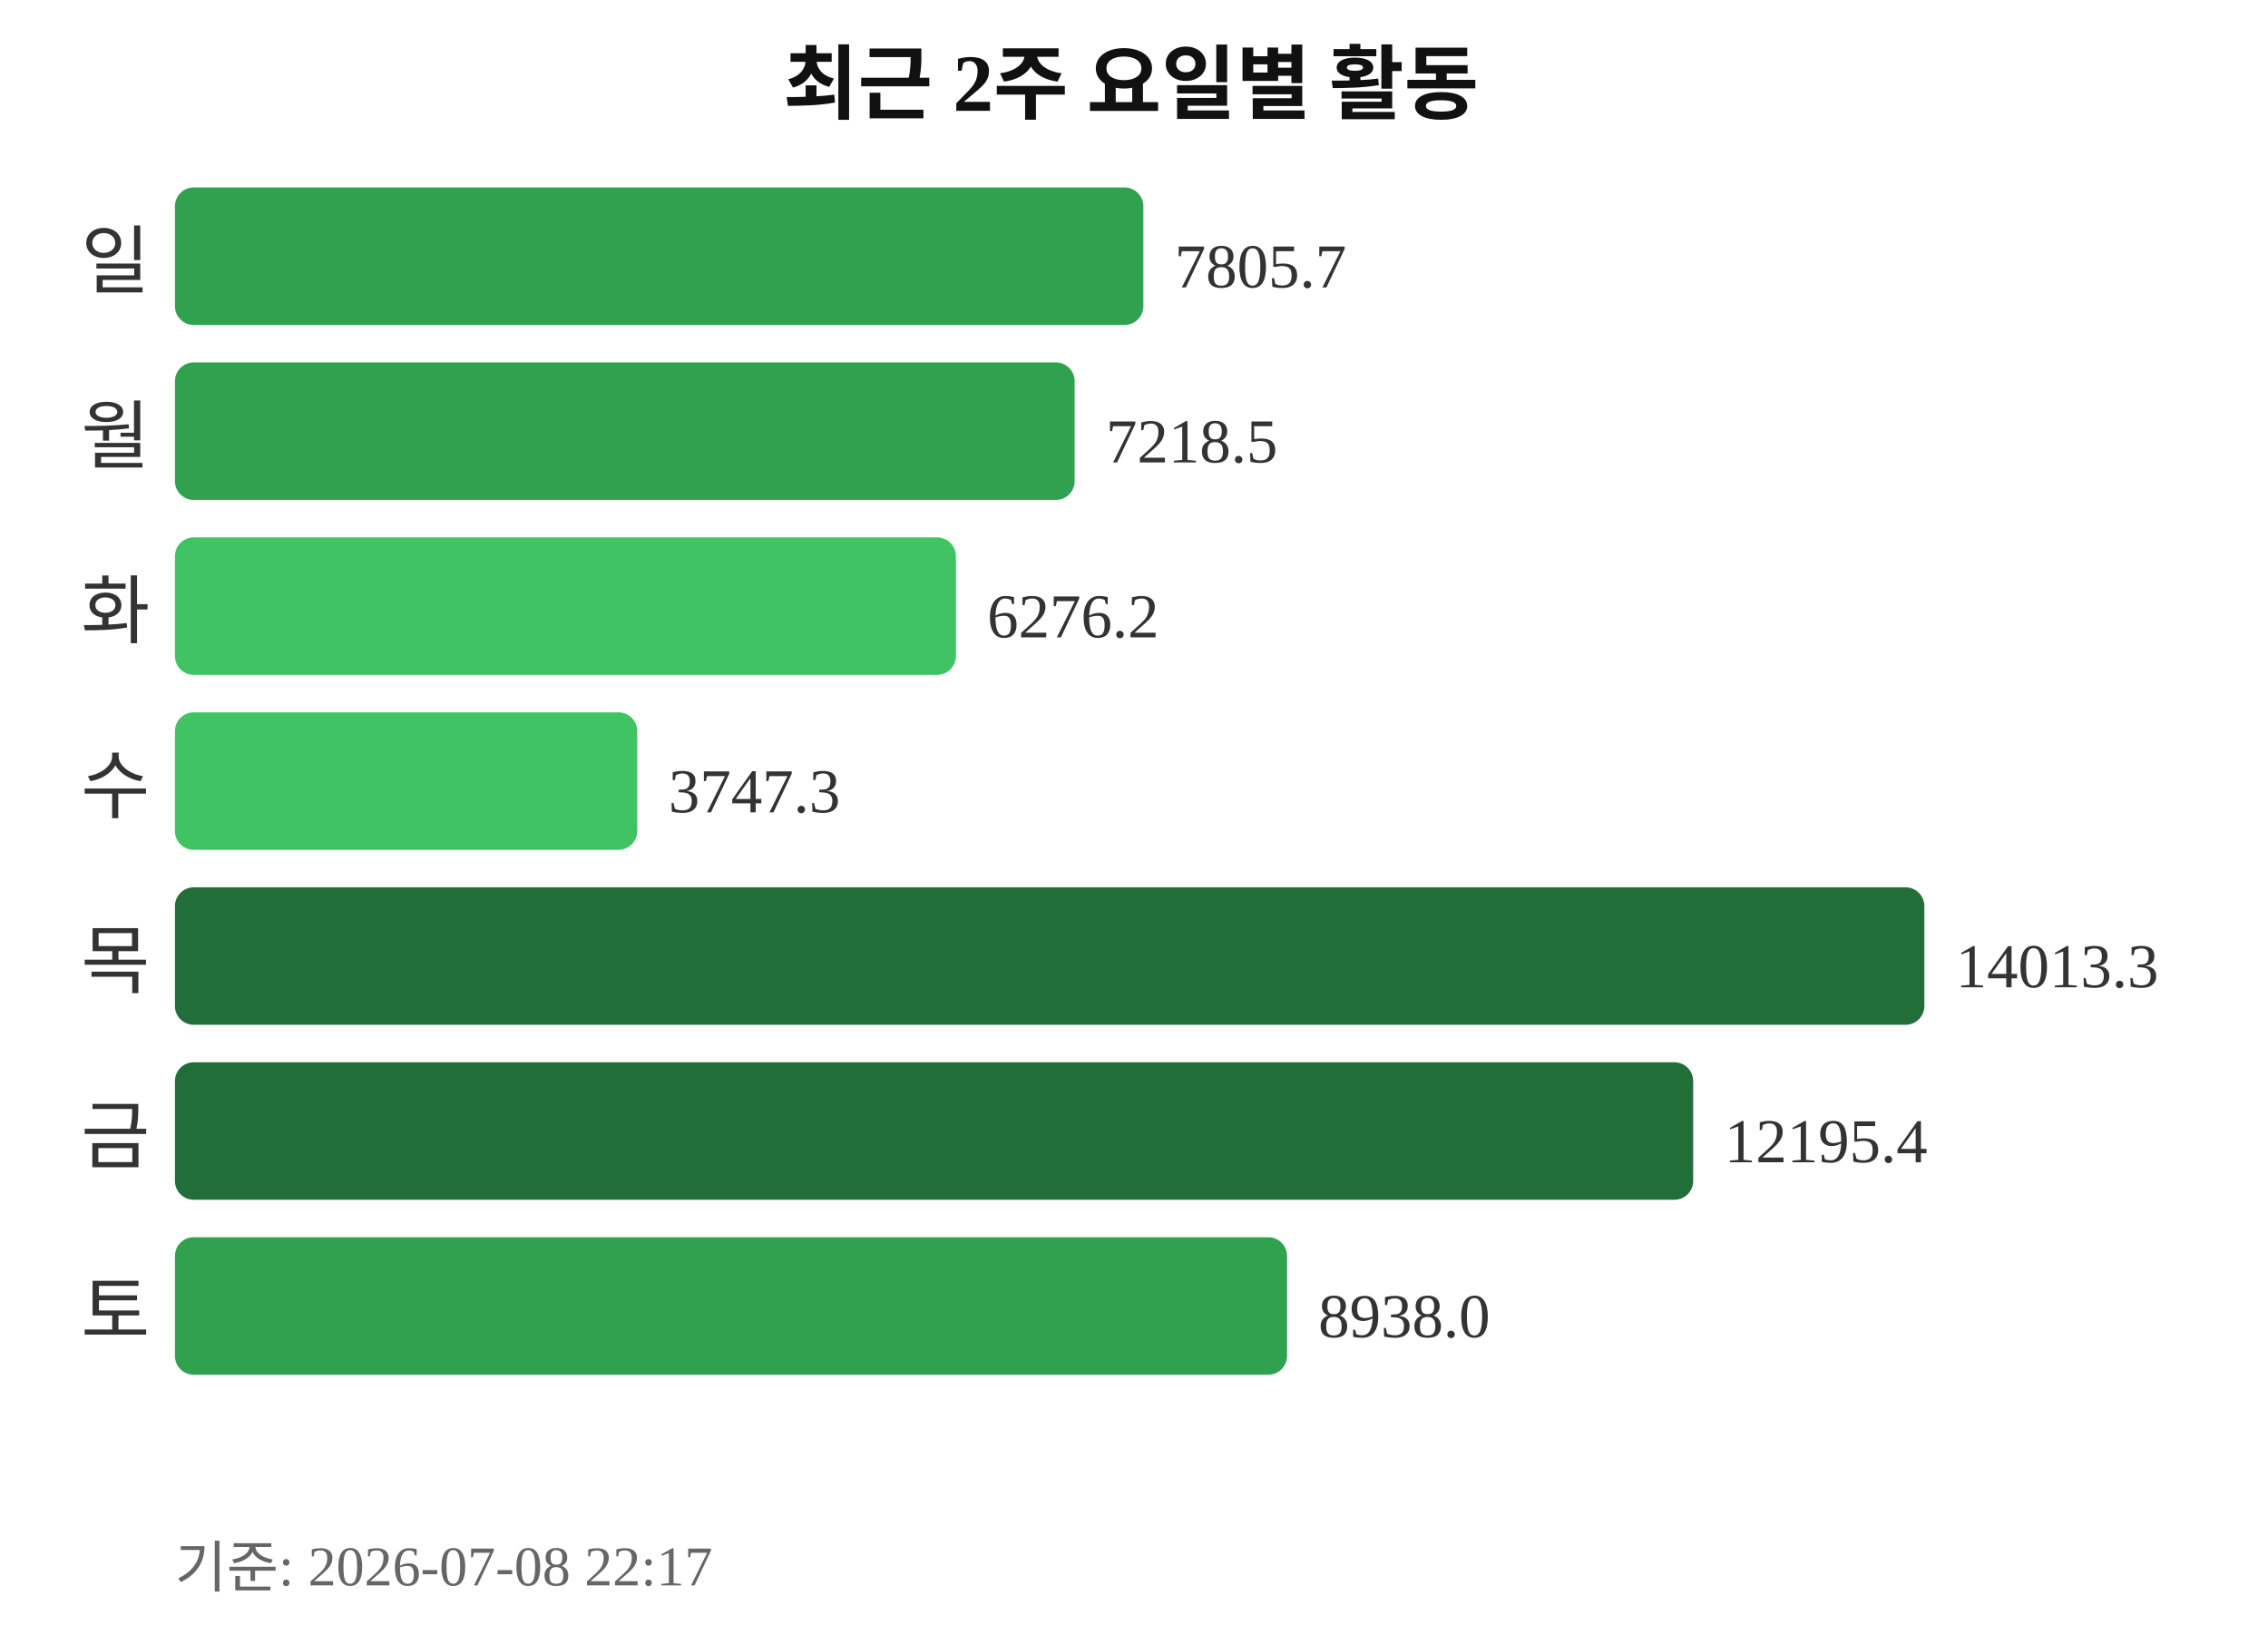
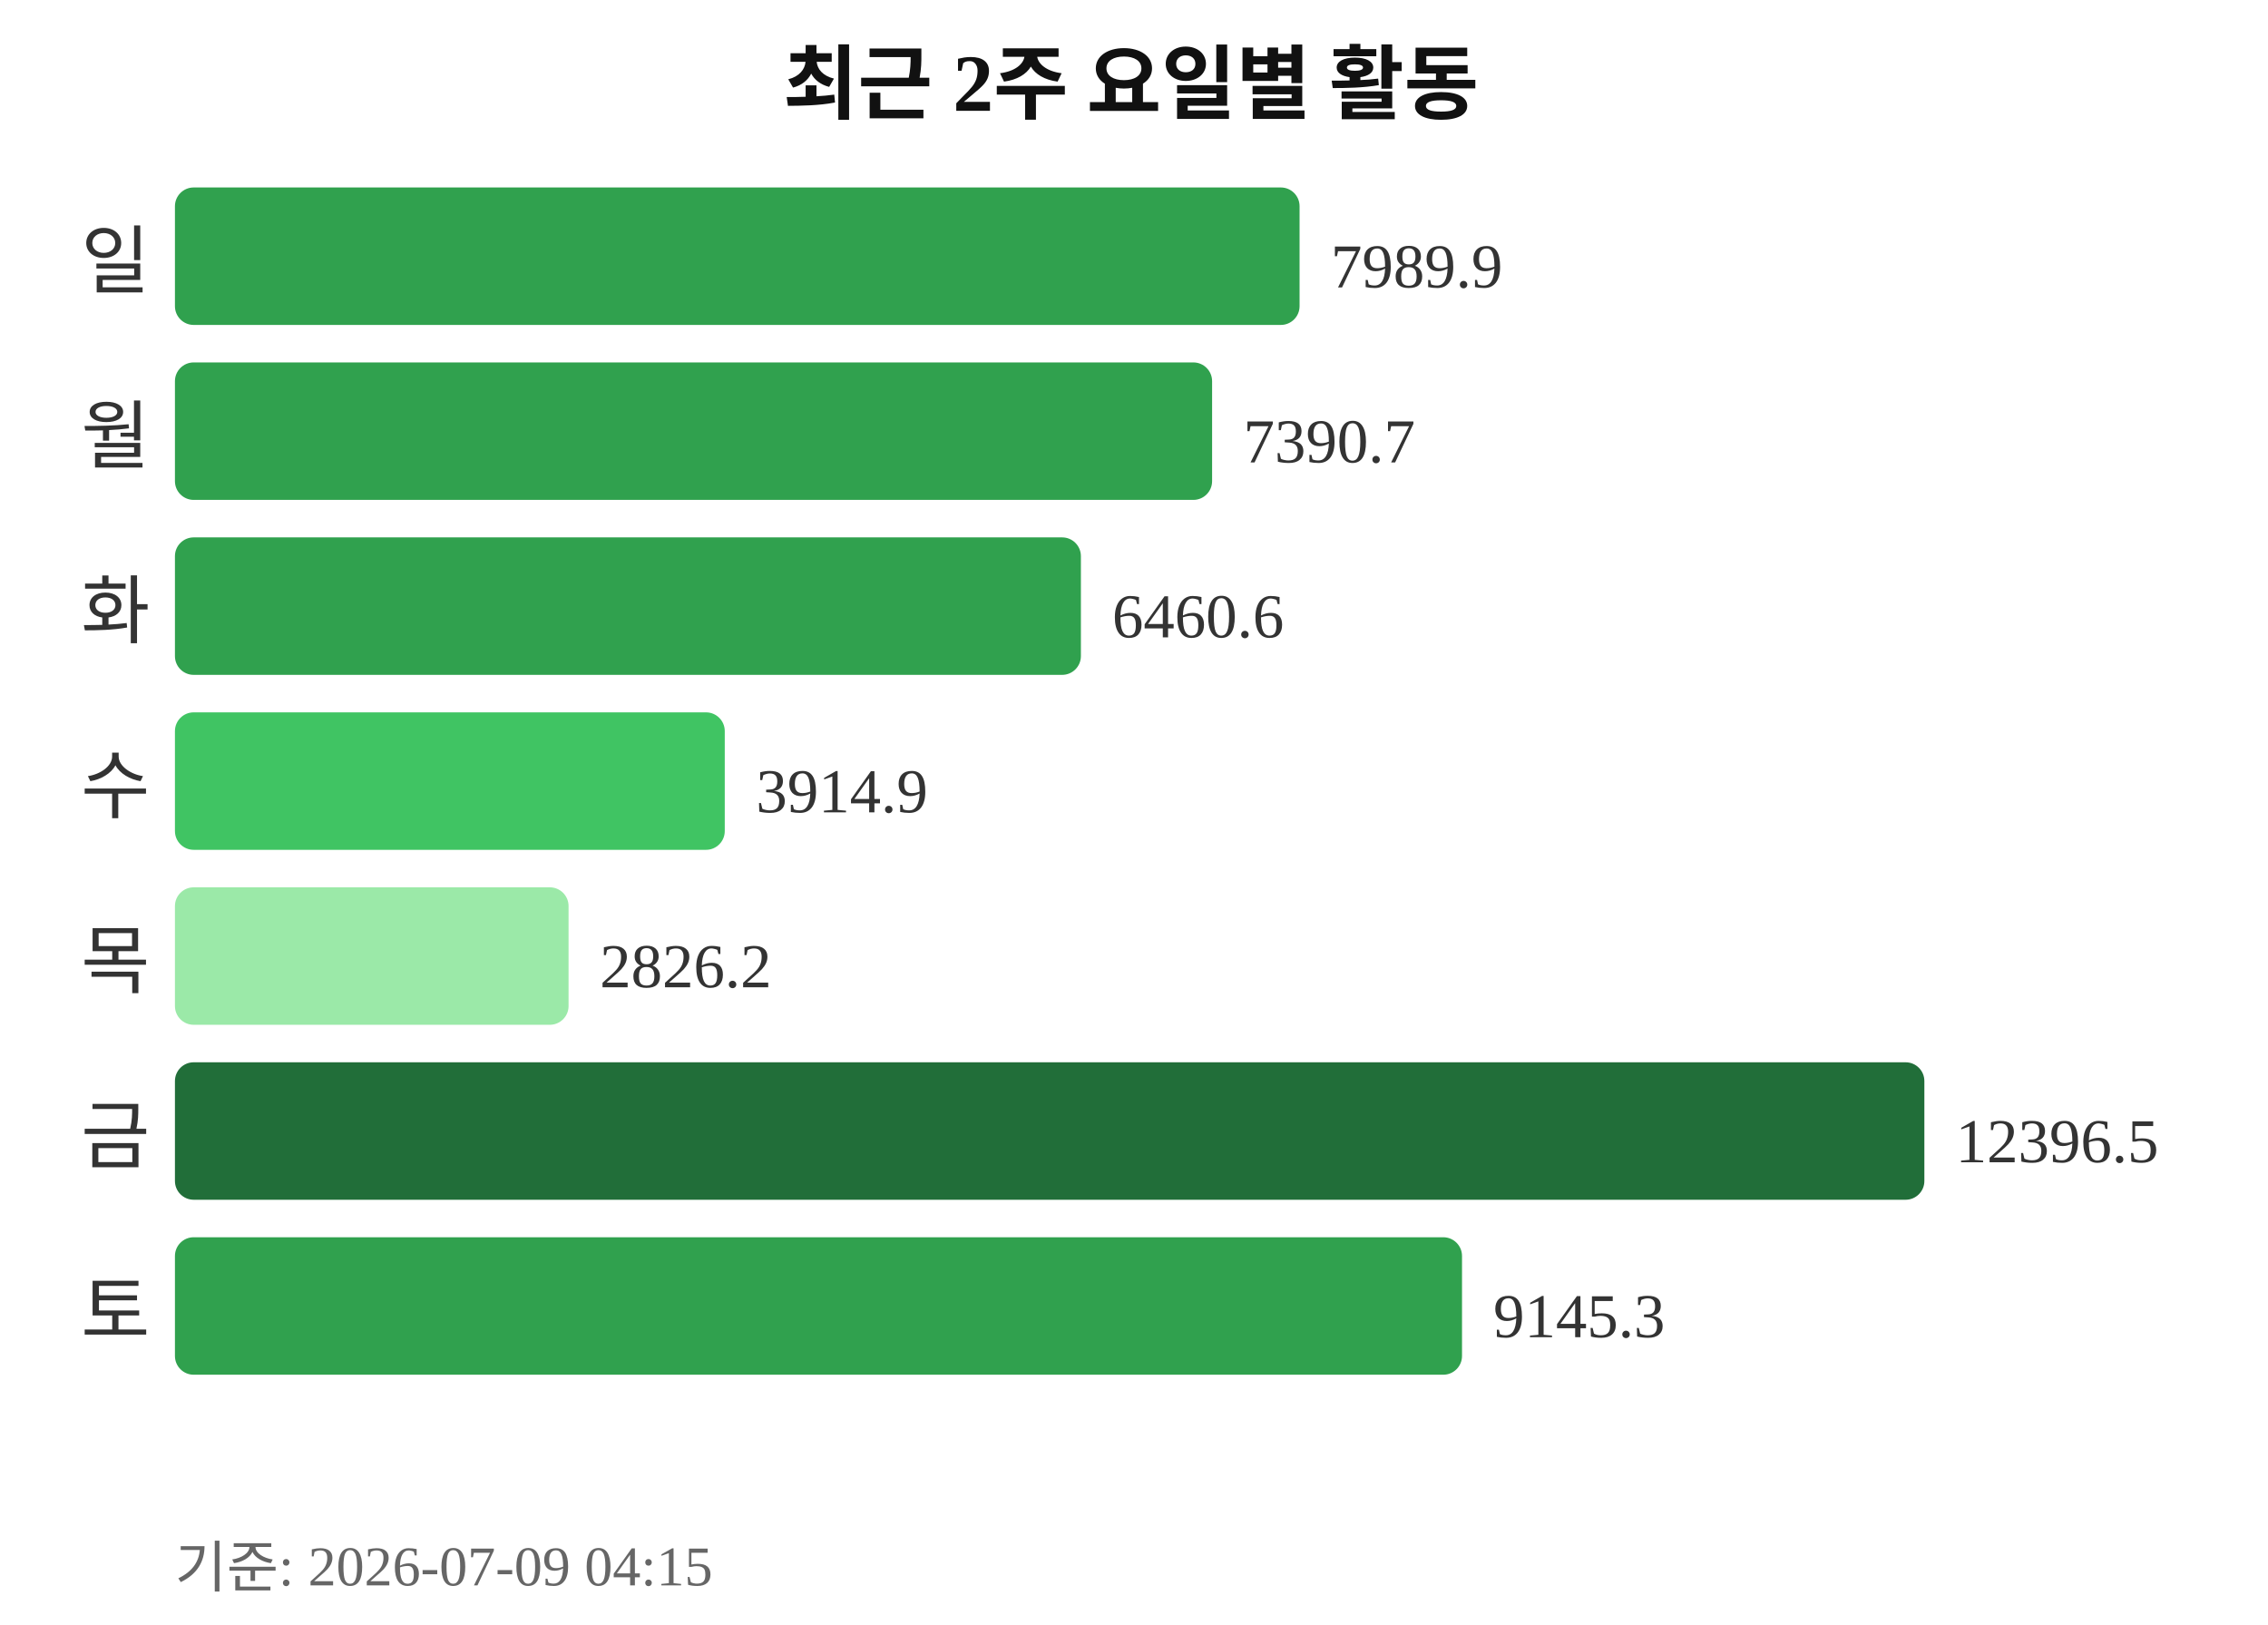
<svg xmlns="http://www.w3.org/2000/svg" width="363" height="260">
  <text x="181" y="18" text-anchor="middle" font-size="13" font-weight="bold" fill="#111111">최근 2주 요일별 활동</text>
  <text x="24" y="46" text-anchor="end" font-size="12" fill="#333333">일</text>
-   <rect x="28" y="30" width="155" height="22" rx="3" fill="#30a14e" />
-   <text x="188" y="46" font-size="10" fill="#333333">7805.7</text>
+   <rect x="28" y="30" width="180" height="22" rx="3" fill="#30a14e" />
+   <text x="213" y="46" font-size="10" fill="#333333">7989.9</text>
  <text x="24" y="74" text-anchor="end" font-size="12" fill="#333333">월</text>
-   <rect x="28" y="58" width="144" height="22" rx="3" fill="#30a14e" />
-   <text x="177" y="74" font-size="10" fill="#333333">7218.5</text>
+   <rect x="28" y="58" width="166" height="22" rx="3" fill="#30a14e" />
+   <text x="199" y="74" font-size="10" fill="#333333">7390.7</text>
  <text x="24" y="102" text-anchor="end" font-size="12" fill="#333333">화</text>
-   <rect x="28" y="86" width="125" height="22" rx="3" fill="#40c463" />
-   <text x="158" y="102" font-size="10" fill="#333333">6276.2</text>
+   <rect x="28" y="86" width="145" height="22" rx="3" fill="#30a14e" />
+   <text x="178" y="102" font-size="10" fill="#333333">6460.6</text>
  <text x="24" y="130" text-anchor="end" font-size="12" fill="#333333">수</text>
-   <rect x="28" y="114" width="74" height="22" rx="3" fill="#40c463" />
-   <text x="107" y="130" font-size="10" fill="#333333">3747.3</text>
+   <rect x="28" y="114" width="88" height="22" rx="3" fill="#40c463" />
+   <text x="121" y="130" font-size="10" fill="#333333">3914.9</text>
  <text x="24" y="158" text-anchor="end" font-size="12" fill="#333333">목</text>
-   <rect x="28" y="142" width="280" height="22" rx="3" fill="#216e39" />
-   <text x="313" y="158" font-size="10" fill="#333333">14013.3</text>
+   <rect x="28" y="142" width="63" height="22" rx="3" fill="#9be9a8" />
+   <text x="96" y="158" font-size="10" fill="#333333">2826.2</text>
  <text x="24" y="186" text-anchor="end" font-size="12" fill="#333333">금</text>
-   <rect x="28" y="170" width="243" height="22" rx="3" fill="#216e39" />
-   <text x="276" y="186" font-size="10" fill="#333333">12195.4</text>
+   <rect x="28" y="170" width="280" height="22" rx="3" fill="#216e39" />
+   <text x="313" y="186" font-size="10" fill="#333333">12396.5</text>
  <text x="24" y="214" text-anchor="end" font-size="12" fill="#333333">토</text>
-   <rect x="28" y="198" width="178" height="22" rx="3" fill="#30a14e" />
-   <text x="211" y="214" font-size="10" fill="#333333">8938.0</text>
-   <text x="28" y="254" font-size="9" fill="#666666">기준: 2026-07-08 22:17</text>
+   <rect x="28" y="198" width="206" height="22" rx="3" fill="#30a14e" />
+   <text x="239" y="214" font-size="10" fill="#333333">9145.3</text>
+   <text x="28" y="254" font-size="9" fill="#666666">기준: 2026-07-09 04:15</text>
</svg>
